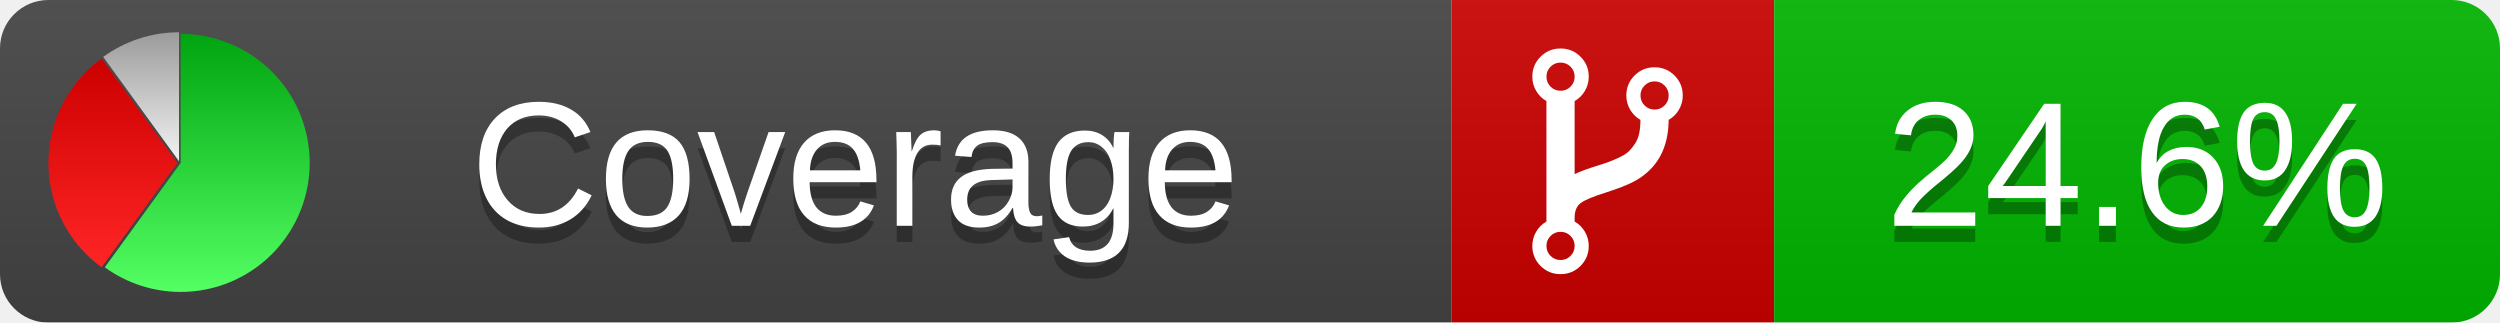
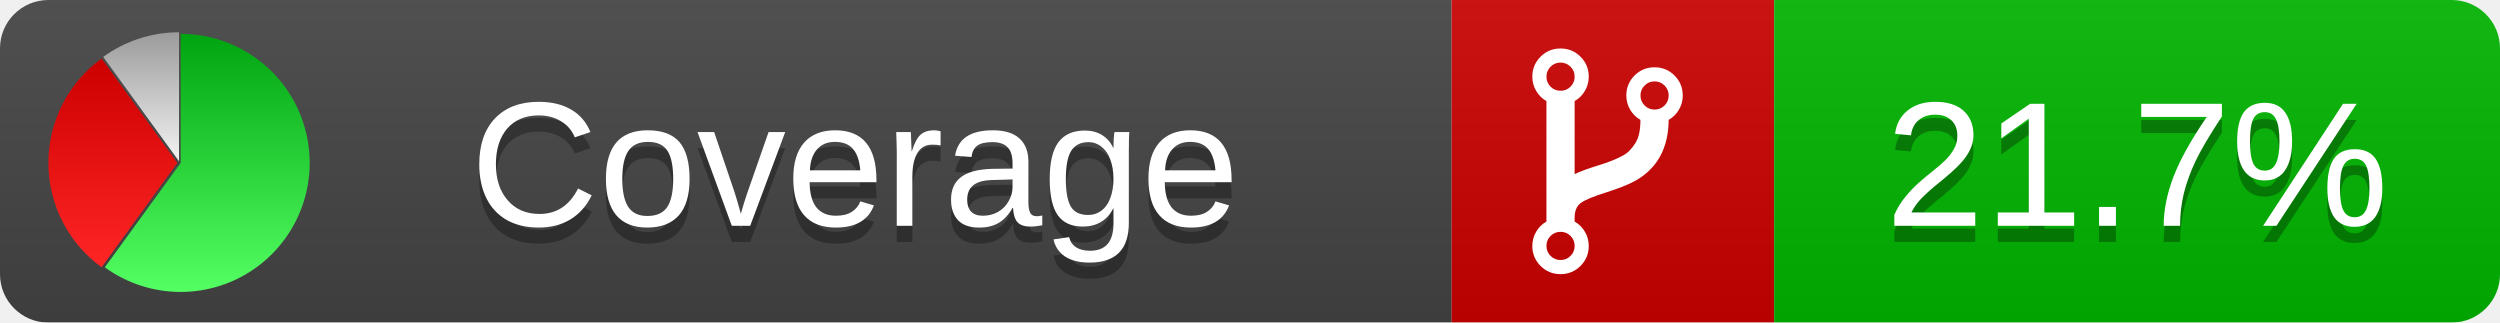
<svg xmlns="http://www.w3.org/2000/svg" xmlns:xlink="http://www.w3.org/1999/xlink" width="155" height="20">
  <style type="text/css">
          
            @keyframes fadeout {
              0 % { visibility: visible; opacity: 1; }
              40% { visibility: visible; opacity: 1; }
              50% { visibility: hidden; opacity: 0; }
              90% { visibility: hidden; opacity: 0; }
              100% { visibility: visible; opacity: 1; }
            }
            @keyframes fadein {
              0% { visibility: hidden; opacity: 0; }
              40% { visibility: hidden; opacity: 0; }
              50% { visibility: visible; opacity: 1; }
              90% { visibility: visible; opacity: 1; }
              100% { visibility: hidden; opacity: 0; }
            }
            .linecoverage {
                animation-duration: 10s;
                animation-name: fadeout;
                animation-iteration-count: infinite;
            }
            .branchcoverage {
                animation-duration: 10s;
                animation-name: fadein;
                animation-iteration-count: infinite;
            }
          
    </style>
  <defs>
    <linearGradient id="gradient" x2="0" y2="100%">
      <stop offset="0" stop-color="#bbb" stop-opacity=".1" />
      <stop offset="1" stop-opacity=".1" />
    </linearGradient>
    <linearGradient id="green" x2="0" y2="100%">
      <stop offset="0" stop-color="#00A410" />
      <stop offset="1" stop-color="#53FF63" />
    </linearGradient>
    <linearGradient id="red" x2="0" y2="100%">
      <stop offset="0" stop-color="#C00" />
      <stop offset="1" stop-color="#FF2525" />
    </linearGradient>
    <linearGradient id="gray" x2="0" y2="100%">
      <stop offset="0" stop-color="#9B9B9B" />
      <stop offset="1" stop-color="#F3F3F3" />
    </linearGradient>
    <mask id="mask">
      <rect width="155" height="20" rx="3" fill="#fff" />
    </mask>
    <g id="icon">
      <path style="fill:url(#green);" d="M205,202.5 l0,-200 a200,200 0 1,1 -117.558,361.803 z" />
      <path style="fill:url(#red);" d="M200,202.5 l-117.558,161.803 a200,200 0 0,1 0,-323.607 z" />
      <path style="fill:url(#gray);" d="M202.5,200 l-117.558,-161.803 a200,200 0 0,1 117.558,-38.196 z" />
    </g>
  </defs>
  <g mask="url(#mask)">
    <rect x="0" y="0" width="90" height="20" fill="#444" />
    <rect x="90" y="0" width="20" height="20" fill="#c00" />
    <rect x="110" y="0" width="45" height="20" fill="#00B600" />
    <rect x="0" y="0" width="155" height="20" fill="url(#gradient)" />
  </g>
  <g>
    <path class="" fill="#fff" d="m 97.628,15.247 q 0,-0.364 -0.255,-0.619 -0.255,-0.255 -0.619,-0.255 -0.364,0 -0.619,0.255 -0.255,0.255 -0.255,0.619 0,0.364 0.255,0.619 0.255,0.255 0.619,0.255 0.364,0 0.619,-0.255 0.255,-0.255 0.255,-0.619 z m 0,-10.493 q 0,-0.364 -0.255,-0.619 -0.255,-0.255 -0.619,-0.255 -0.364,0 -0.619,0.255 -0.255,0.255 -0.255,0.619 0,0.364 0.255,0.619 0.255,0.255 0.619,0.255 0.364,0 0.619,-0.255 0.255,-0.255 0.255,-0.619 z m 5.83,1.166 q 0,-0.364 -0.255,-0.619 -0.255,-0.255 -0.619,-0.255 -0.364,0 -0.619,0.255 -0.255,0.255 -0.255,0.619 0,0.364 0.255,0.619 0.255,0.255 0.619,0.255 0.364,0 0.619,-0.255 0.255,-0.255 0.255,-0.619 z m 0.874,0 q 0,0.474 -0.237,0.879 -0.237,0.405 -0.638,0.633 -0.018,2.614 -2.059,3.771 -0.619,0.346 -1.849,0.738 -1.166,0.364 -1.544,0.647 -0.378,0.282 -0.378,0.911 l 0,0.237 q 0.401,0.228 0.638,0.633 0.237,0.405 0.237,0.879 0,0.729 -0.51,1.239 -0.51,0.51 -1.239,0.51 -0.729,0 -1.239,-0.51 -0.51,-0.51 -0.51,-1.239 0,-0.474 0.237,-0.879 0.237,-0.405 0.638,-0.633 l 0,-7.469 q -0.401,-0.228 -0.638,-0.633 -0.237,-0.405 -0.237,-0.879 0,-0.729 0.51,-1.239 0.51,-0.51 1.239,-0.51 0.729,0 1.239,0.51 0.51,0.51 0.51,1.239 0,0.474 -0.237,0.879 -0.237,0.405 -0.638,0.633 l 0,4.527 q 0.492,-0.237 1.403,-0.519 0.501,-0.155 0.797,-0.269 0.296,-0.114 0.642,-0.282 0.346,-0.169 0.537,-0.36 0.191,-0.191 0.369,-0.465 0.178,-0.273 0.255,-0.633 0.077,-0.36 0.077,-0.833 -0.401,-0.228 -0.638,-0.633 -0.237,-0.405 -0.237,-0.879 0,-0.729 0.51,-1.239 0.51,-0.51 1.239,-0.51 0.729,0 1.239,0.51 0.51,0.51 0.51,1.239 z" />
  </g>
  <g fill="#fff" text-anchor="middle" font-family="Verdana,Arial,Geneva,sans-serif" font-size="11">
    <a xlink:href="https://github.com/danielpalme/ReportGenerator" target="_top">
      <use xlink:href="#icon" transform="translate(3,2) scale(.04)" />
    </a>
    <text x="53" y="15" fill="#010101" fill-opacity=".3">Coverage</text>
    <text x="53" y="14" fill="#fff">Coverage</text>
-     <text class="" x="132.5" y="15" fill="#010101" fill-opacity=".3">24.6%</text>
-     <text class="" x="132.5" y="14">24.6%</text>
+     <text class="" x="132.5" y="15" fill="#010101" fill-opacity=".3">21.7%</text>
+     <text class="" x="132.5" y="14">21.7%</text>
  </g>
  <g>
    <rect class="" x="90" y="0" width="65" height="20" fill-opacity="0" />
  </g>
</svg>
